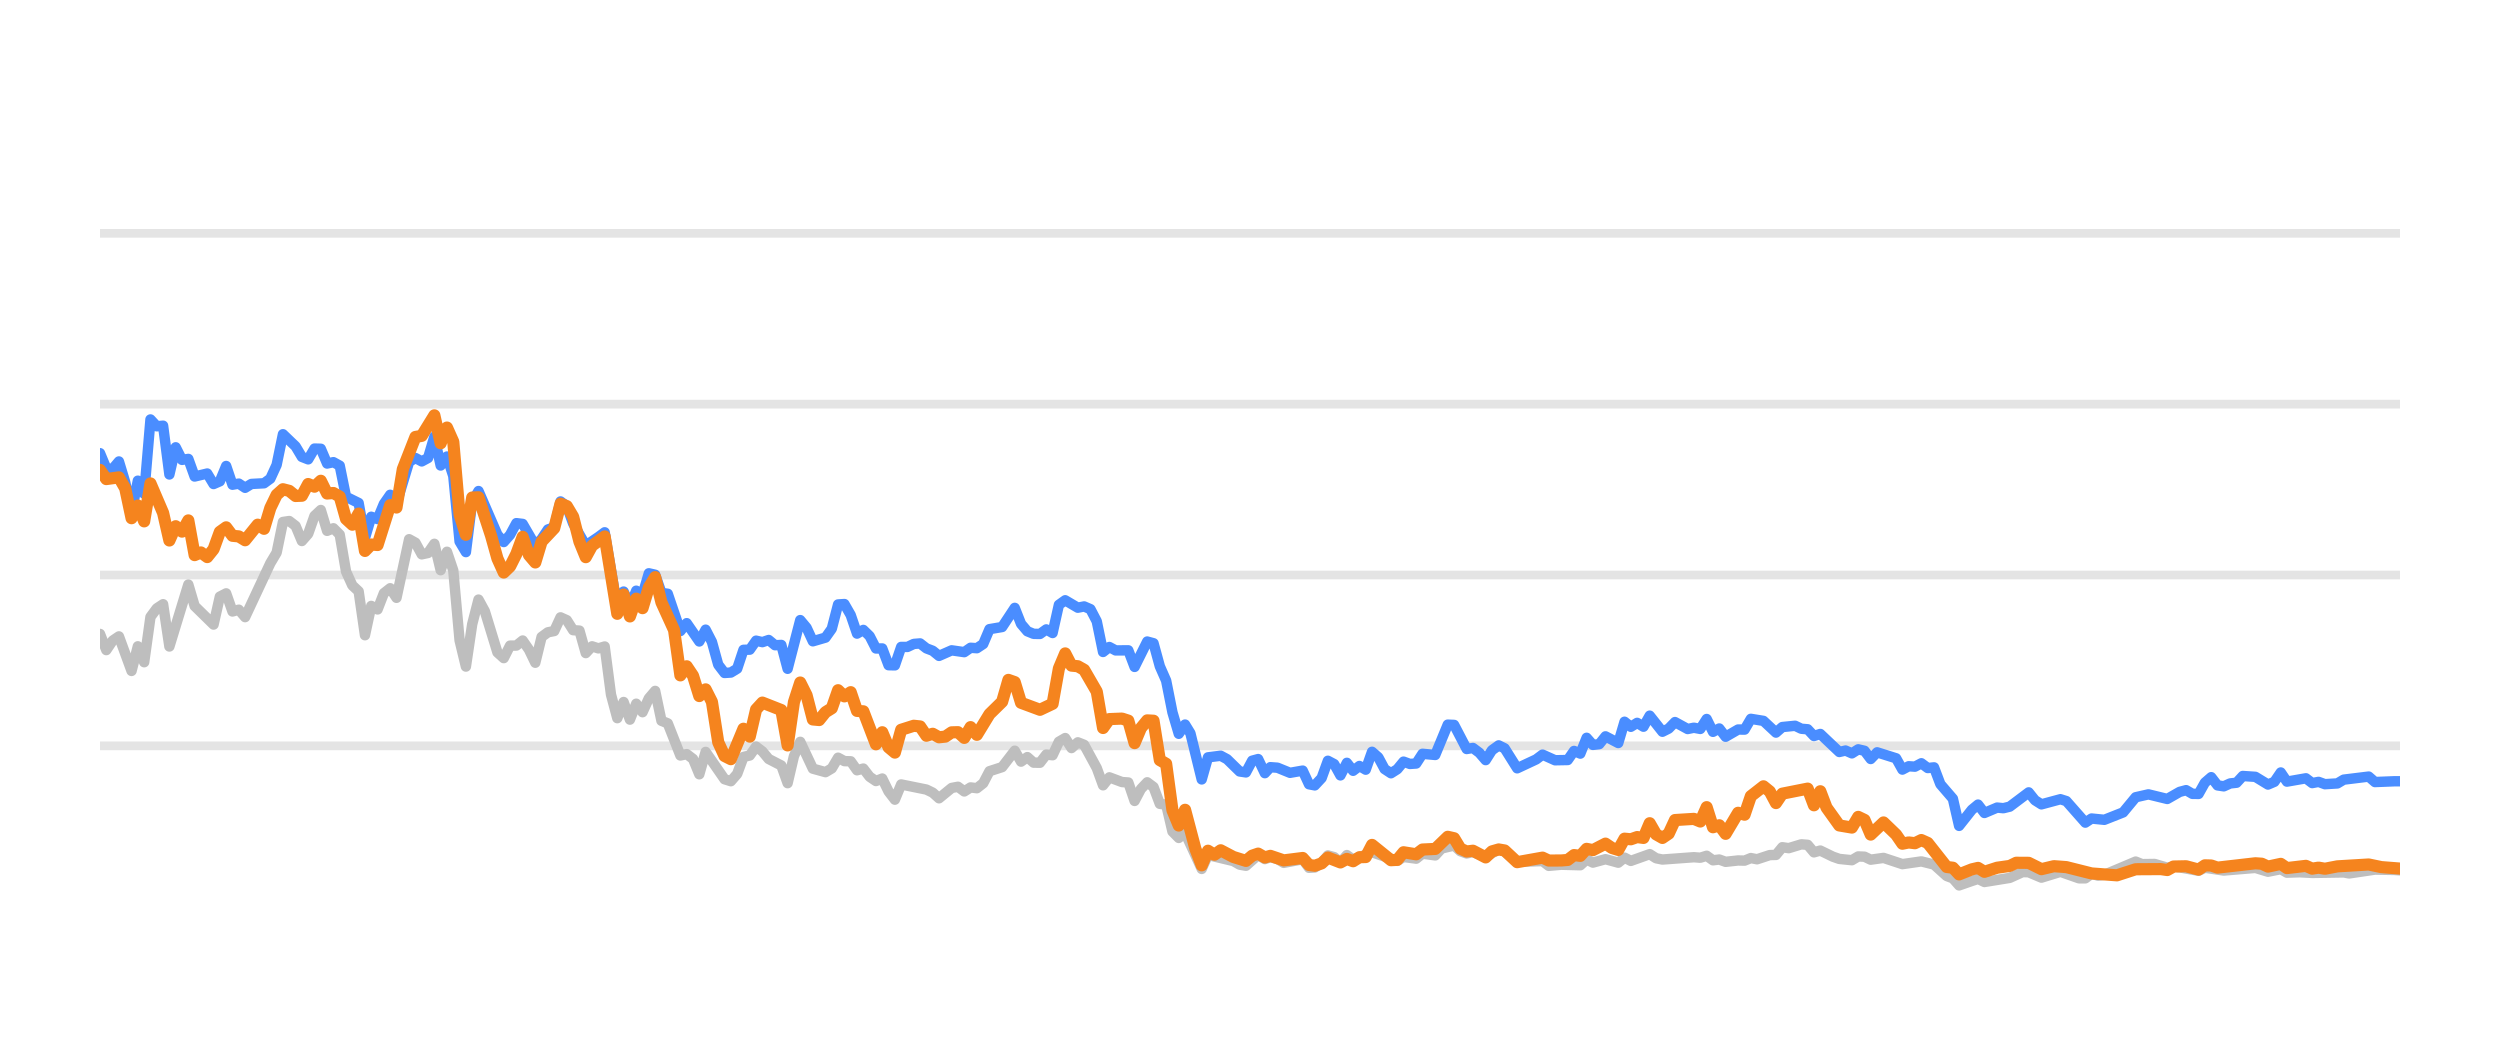
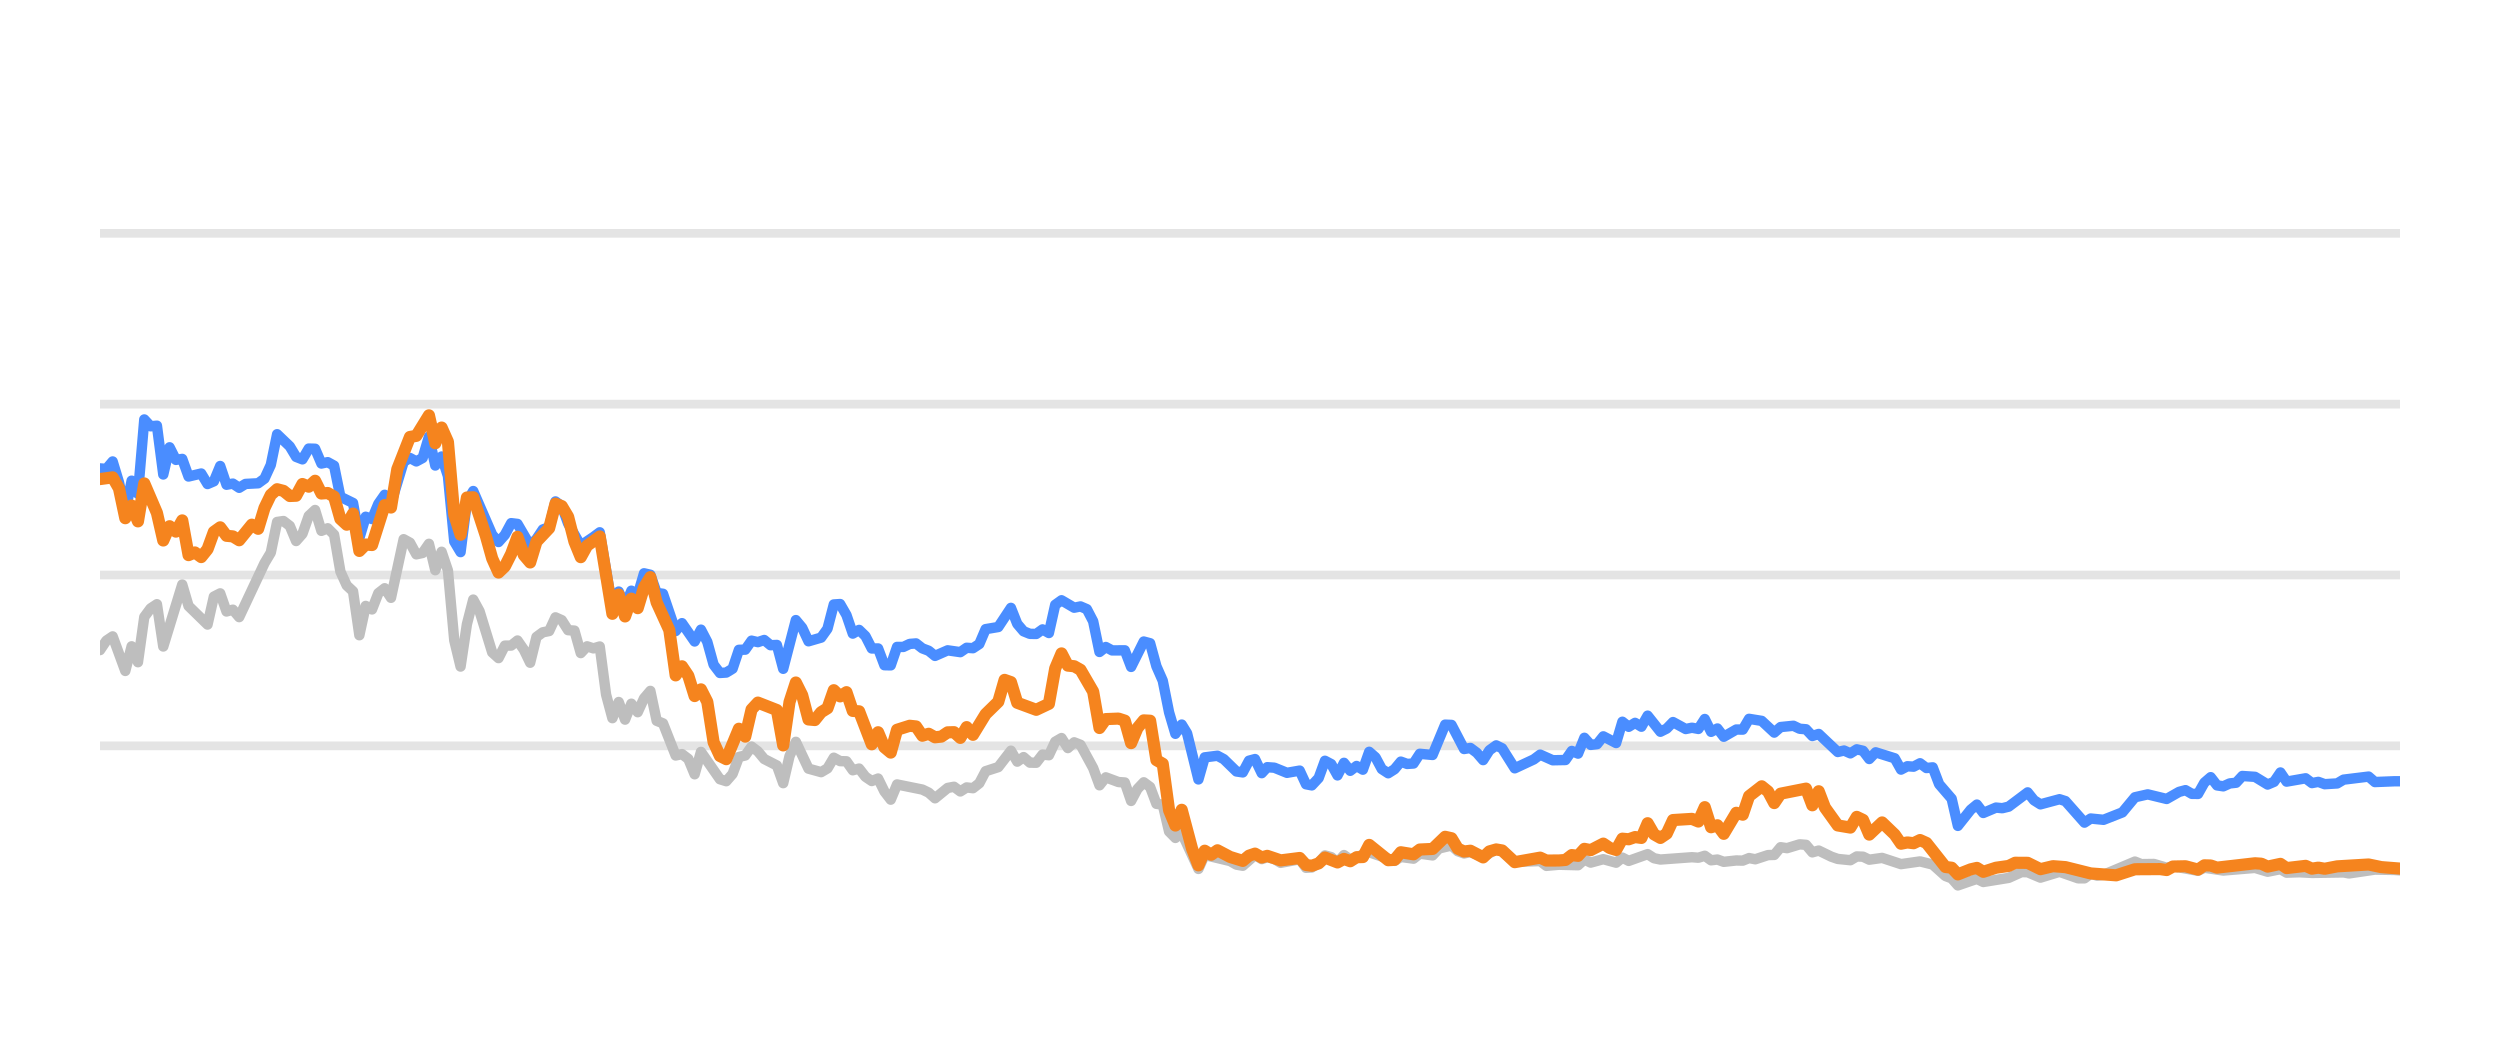
<svg xmlns="http://www.w3.org/2000/svg" width="144pt" height="60pt" viewBox="0 0 144 60" version="1.1">
  <defs>
    <style type="text/css">*{stroke-linejoin: round; stroke-linecap: butt}</style>
  </defs>
  <g id="figure_1">
    <g id="patch_1">
      <path d="M 0 60  L 144 60  L 144 0  L 0 0  L 0 60  z " style="fill: none; opacity: 0" />
    </g>
    <g id="axes_1">
      <g id="patch_2">
        <path d="M 5.76 52.8  L 138.24 52.8  L 138.24 3.6  L 5.76 3.6  L 5.76 52.8  z " style="fill: none" />
      </g>
      <g id="matplotlib.axis_1" />
      <g id="matplotlib.axis_2" />
      <g id="line2d_1">
-         <path d="M 5.76 42.96  L 138.24 42.96  " clip-path="url(#p8689c08d9f)" style="fill: none; stroke: #b2b2b2; stroke-opacity: 0.35; stroke-width: 0.5; stroke-linecap: square" />
+         <path d="M 5.76 42.96  L 138.24 42.96  " clip-path="url(#pb6f010b819)" style="fill: none; stroke: #b2b2b2; stroke-opacity: 0.35; stroke-width: 0.5; stroke-linecap: square" />
      </g>
      <g id="line2d_2">
-         <path d="M 5.76 33.12  L 138.24 33.12  " clip-path="url(#p8689c08d9f)" style="fill: none; stroke: #b2b2b2; stroke-opacity: 0.35; stroke-width: 0.5; stroke-linecap: square" />
+         <path d="M 5.76 33.12  L 138.24 33.12  " clip-path="url(#pb6f010b819)" style="fill: none; stroke: #b2b2b2; stroke-opacity: 0.35; stroke-width: 0.5; stroke-linecap: square" />
      </g>
      <g id="line2d_3">
-         <path d="M 5.76 23.28  L 138.24 23.28  " clip-path="url(#p8689c08d9f)" style="fill: none; stroke: #b2b2b2; stroke-opacity: 0.35; stroke-width: 0.5; stroke-linecap: square" />
+         <path d="M 5.76 23.28  L 138.24 23.28  " clip-path="url(#pb6f010b819)" style="fill: none; stroke: #b2b2b2; stroke-opacity: 0.35; stroke-width: 0.5; stroke-linecap: square" />
      </g>
      <g id="line2d_4">
-         <path d="M 5.76 13.44  L 138.24 13.44  " clip-path="url(#p8689c08d9f)" style="fill: none; stroke: #b2b2b2; stroke-opacity: 0.35; stroke-width: 0.5; stroke-linecap: square" />
+         <path d="M 5.76 13.44  L 138.24 13.44  " clip-path="url(#pb6f010b819)" style="fill: none; stroke: #b2b2b2; stroke-opacity: 0.35; stroke-width: 0.5; stroke-linecap: square" />
      </g>
      <g id="line2d_5">
-         <path d="M 5.76 36.515  L 6.123 37.445  L 6.487 36.903  L 6.85 36.657  L 7.577 38.645  L 7.94 37.228  L 8.304 38.143  L 8.667 35.536  L 9.03 35.044  L 9.394 34.803  L 9.757 37.238  L 10.847 33.671  L 11.211 34.906  L 12.301 35.974  L 12.664 34.365  L 13.027 34.178  L 13.391 35.221  L 13.754 35.118  L 14.118 35.546  L 15.571 32.441  L 15.934 31.831  L 16.298 30.065  L 16.661 30.011  L 17.025 30.291  L 17.388 31.162  L 17.751 30.749  L 18.115 29.715  L 18.478 29.376  L 18.841 30.576  L 19.205 30.429  L 19.568 30.793  L 19.931 32.918  L 20.295 33.72  L 20.658 34.06  L 21.022 36.589  L 21.385 34.901  L 21.748 35.103  L 22.112 34.168  L 22.475 33.883  L 22.838 34.434  L 23.565 31.059  L 23.929 31.26  L 24.292 31.929  L 24.655 31.851  L 25.019 31.324  L 25.382 32.844  L 25.745 31.782  L 26.109 32.859  L 26.472 36.884  L 26.836 38.394  L 27.199 35.954  L 27.562 34.537  L 27.926 35.206  L 28.652 37.578  L 29.016 37.907  L 29.379 37.189  L 29.743 37.184  L 30.106 36.894  L 30.469 37.42  L 30.833 38.173  L 31.196 36.687  L 31.559 36.421  L 31.923 36.348  L 32.286 35.56  L 32.649 35.723  L 33.013 36.298  L 33.376 36.323  L 33.74 37.617  L 34.103 37.228  L 34.466 37.346  L 34.83 37.238  L 35.193 40.008  L 35.556 41.366  L 35.92 40.436  L 36.283 41.45  L 36.647 40.534  L 37.01 41.022  L 37.373 40.224  L 37.737 39.796  L 38.1 41.518  L 38.463 41.666  L 39.19 43.516  L 39.554 43.437  L 39.917 43.713  L 40.28 44.598  L 40.644 43.309  L 41.734 44.884  L 42.097 44.997  L 42.461 44.579  L 42.824 43.6  L 43.187 43.516  L 43.551 43.004  L 43.914 43.28  L 44.277 43.718  L 45.004 44.092  L 45.367 45.11  L 45.731 43.555  L 46.094 42.729  L 46.821 44.274  L 47.548 44.475  L 47.911 44.259  L 48.274 43.644  L 48.638 43.841  L 49.001 43.851  L 49.365 44.367  L 49.728 44.269  L 50.091 44.741  L 50.455 44.987  L 50.818 44.844  L 51.181 45.587  L 51.545 46.06  L 51.908 45.184  L 53.362 45.479  L 53.725 45.656  L 54.088 45.981  L 54.815 45.386  L 55.179 45.317  L 55.542 45.587  L 55.905 45.356  L 56.269 45.4  L 56.632 45.115  L 56.995 44.421  L 57.722 44.185  L 58.449 43.24  L 58.812 43.87  L 59.176 43.609  L 59.539 43.929  L 59.902 43.934  L 60.266 43.462  L 60.629 43.501  L 60.992 42.724  L 61.356 42.512  L 61.719 43.088  L 62.083 42.758  L 62.446 42.901  L 63.173 44.239  L 63.536 45.233  L 63.899 44.775  L 64.626 45.046  L 64.99 45.071  L 65.353 46.133  L 65.716 45.445  L 66.08 45.061  L 66.443 45.331  L 66.806 46.301  L 67.17 46.345  L 67.533 47.895  L 67.897 48.264  L 68.26 47.964  L 69.219 50.05  L 69.58 49.248  L 71.041 49.597  L 71.403 49.804  L 71.766 49.868  L 72.469 49.248  L 72.856 49.484  L 73.173 49.376  L 73.582 49.479  L 73.945 49.7  L 75.035 49.494  L 75.399 49.986  L 75.732 49.966  L 76.125 49.7  L 76.486 49.272  L 76.849 49.371  L 77.208 49.681  L 77.58 49.253  L 77.939 49.513  L 79.029 49.09  L 80.484 49.587  L 80.845 49.361  L 81.573 49.459  L 81.936 49.169  L 82.669 49.272  L 83.034 48.874  L 83.757 48.702  L 84.12 49.031  L 84.48 49.159  L 84.841 49.08  L 85.574 49.366  L 86.325 48.908  L 86.666 49.051  L 87.389 49.646  L 88.85 49.597  L 89.208 49.873  L 89.932 49.809  L 91.026 49.838  L 91.39 49.509  L 91.752 49.686  L 92.477 49.489  L 93.212 49.691  L 93.573 49.4  L 93.936 49.587  L 95.023 49.199  L 95.391 49.435  L 95.756 49.509  L 97.568 49.376  L 97.937 49.405  L 98.304 49.292  L 98.668 49.553  L 99.031 49.509  L 99.395 49.641  L 100.116 49.563  L 100.487 49.572  L 100.85 49.425  L 101.205 49.494  L 101.939 49.253  L 102.296 49.243  L 102.661 48.8  L 103.031 48.854  L 103.756 48.633  L 104.121 48.662  L 104.484 49.095  L 104.849 48.992  L 105.577 49.346  L 105.944 49.474  L 106.669 49.548  L 107.034 49.331  L 107.395 49.346  L 107.753 49.518  L 108.491 49.415  L 109.578 49.774  L 110.67 49.617  L 111.399 49.799  L 112.129 50.458  L 112.486 50.591  L 112.844 50.999  L 113.58 50.743  L 113.936 50.625  L 114.304 50.802  L 115.761 50.566  L 116.501 50.232  L 116.853 50.242  L 117.587 50.552  L 118.681 50.217  L 119.75 50.591  L 120.115 50.591  L 120.474 50.33  L 120.845 50.438  L 121.211 50.389  L 123.014 49.627  L 123.383 49.774  L 124.107 49.764  L 124.835 49.981  L 125.198 49.897  L 126.638 50.158  L 127.002 49.981  L 128.091 50.143  L 129.911 49.991  L 130.637 50.212  L 131.372 50.064  L 131.727 50.266  L 132.452 50.242  L 133.183 50.281  L 134.997 50.251  L 135.309 50.31  L 136.798 50.089  L 137.894 50.109  L 138.24 50.133  L 138.24 50.133  " clip-path="url(#p8689c08d9f)" style="fill: none; stroke: #bebebe; stroke-width: 0.6; stroke-linecap: round" />
+         <path d="M 5.76 37.445  L 6.124 36.903  L 6.489 36.657  L 7.217 38.645  L 7.582 37.228  L 7.946 38.143  L 8.311 35.536  L 8.675 35.044  L 9.039 34.803  L 9.404 37.238  L 10.497 33.671  L 10.861 34.906  L 11.954 35.974  L 12.319 34.365  L 12.683 34.178  L 13.047 35.221  L 13.412 35.118  L 13.776 35.546  L 15.234 32.441  L 15.598 31.831  L 15.962 30.065  L 16.327 30.011  L 16.691 30.291  L 17.055 31.162  L 17.42 30.749  L 17.784 29.715  L 18.149 29.376  L 18.513 30.576  L 18.877 30.429  L 19.242 30.793  L 19.606 32.918  L 19.97 33.72  L 20.335 34.06  L 20.699 36.589  L 21.064 34.901  L 21.428 35.103  L 21.792 34.168  L 22.157 33.883  L 22.521 34.434  L 23.25 31.059  L 23.614 31.26  L 23.979 31.929  L 24.343 31.851  L 24.707 31.324  L 25.072 32.844  L 25.436 31.782  L 25.8 32.859  L 26.165 36.884  L 26.529 38.394  L 26.894 35.954  L 27.258 34.537  L 27.622 35.206  L 28.351 37.578  L 28.715 37.907  L 29.08 37.189  L 29.444 37.184  L 29.808 36.894  L 30.173 37.42  L 30.537 38.173  L 30.902 36.687  L 31.266 36.421  L 31.63 36.348  L 31.995 35.56  L 32.359 35.723  L 32.723 36.298  L 33.088 36.323  L 33.452 37.617  L 33.817 37.228  L 34.181 37.346  L 34.545 37.238  L 34.91 40.008  L 35.274 41.366  L 35.638 40.436  L 36.003 41.45  L 36.367 40.534  L 36.732 41.022  L 37.096 40.224  L 37.46 39.796  L 37.825 41.518  L 38.189 41.666  L 38.918 43.516  L 39.282 43.437  L 39.646 43.713  L 40.011 44.598  L 40.375 43.309  L 41.468 44.884  L 41.833 44.997  L 42.197 44.579  L 42.561 43.6  L 42.926 43.516  L 43.29 43.004  L 43.655 43.28  L 44.019 43.718  L 44.748 44.092  L 45.112 45.11  L 45.476 43.555  L 45.841 42.729  L 46.57 44.274  L 47.298 44.475  L 47.663 44.259  L 48.027 43.644  L 48.391 43.841  L 48.756 43.851  L 49.12 44.367  L 49.484 44.269  L 49.849 44.741  L 50.213 44.987  L 50.578 44.844  L 50.942 45.587  L 51.306 46.06  L 51.671 45.184  L 53.128 45.479  L 53.493 45.656  L 53.857 45.981  L 54.586 45.386  L 54.95 45.317  L 55.314 45.587  L 55.679 45.356  L 56.043 45.4  L 56.408 45.115  L 56.772 44.421  L 57.501 44.185  L 58.229 43.24  L 58.594 43.87  L 58.958 43.609  L 59.323 43.929  L 59.687 43.934  L 60.051 43.462  L 60.416 43.501  L 60.78 42.724  L 61.144 42.512  L 61.509 43.088  L 61.873 42.758  L 62.237 42.901  L 62.966 44.239  L 63.331 45.233  L 63.695 44.775  L 64.424 45.046  L 64.788 45.071  L 65.152 46.133  L 65.517 45.445  L 65.881 45.061  L 66.246 45.331  L 66.61 46.301  L 66.974 46.345  L 67.339 47.895  L 67.703 48.264  L 68.067 47.964  L 69.029 50.05  L 69.392 49.248  L 70.856 49.597  L 71.219 49.804  L 71.583 49.868  L 72.288 49.248  L 72.676 49.484  L 72.994 49.376  L 73.404 49.479  L 73.768 49.7  L 74.861 49.494  L 75.226 49.986  L 75.56 49.966  L 75.954 49.7  L 76.317 49.272  L 76.68 49.371  L 77.04 49.681  L 77.413 49.253  L 77.774 49.513  L 78.866 49.09  L 80.325 49.587  L 80.687 49.361  L 81.417 49.459  L 81.781 49.169  L 82.516 49.272  L 82.882 48.874  L 83.607 48.702  L 83.971 49.031  L 84.332 49.159  L 84.694 49.08  L 85.429 49.366  L 86.182 48.908  L 86.524 49.051  L 87.249 49.646  L 88.714 49.597  L 89.073 49.873  L 89.799 49.809  L 90.896 49.838  L 91.261 49.509  L 91.625 49.686  L 92.351 49.489  L 93.088 49.691  L 93.45 49.4  L 93.814 49.587  L 94.904 49.199  L 95.273 49.435  L 95.639 49.509  L 97.456 49.376  L 97.826 49.405  L 98.194 49.292  L 98.559 49.553  L 98.923 49.509  L 99.288 49.641  L 100.011 49.563  L 100.383 49.572  L 100.747 49.425  L 101.104 49.494  L 101.839 49.253  L 102.197 49.243  L 102.563 48.8  L 102.935 48.854  L 103.661 48.633  L 104.027 48.662  L 104.391 49.095  L 104.757 48.992  L 105.487 49.346  L 105.855 49.474  L 106.582 49.548  L 106.949 49.331  L 107.31 49.346  L 107.67 49.518  L 108.409 49.415  L 109.499 49.774  L 110.595 49.617  L 111.325 49.799  L 112.057 50.458  L 112.415 50.591  L 112.774 50.999  L 113.512 50.743  L 113.87 50.625  L 114.238 50.802  L 115.699 50.566  L 116.442 50.232  L 116.794 50.242  L 117.53 50.552  L 118.627 50.217  L 119.699 50.591  L 120.066 50.591  L 120.425 50.33  L 120.797 50.438  L 121.164 50.389  L 122.972 49.627  L 123.342 49.774  L 124.068 49.764  L 124.798 49.981  L 125.162 49.897  L 126.606 50.158  L 126.971 49.981  L 128.063 50.143  L 129.889 49.991  L 130.616 50.212  L 131.353 50.064  L 131.709 50.266  L 132.436 50.242  L 133.169 50.281  L 134.989 50.251  L 135.301 50.31  L 136.795 50.089  L 137.893 50.109  L 138.24 50.133  L 138.24 50.133  " clip-path="url(#pb6f010b819)" style="fill: none; stroke: #bebebe; stroke-width: 0.6; stroke-linecap: round" />
      </g>
      <g id="line2d_6">
-         <path d="M 5.76 26.104  L 6.123 26.98  L 6.487 27.009  L 6.85 26.581  L 7.213 27.782  L 7.577 29.499  L 7.94 27.688  L 8.304 28.441  L 8.667 24.161  L 9.03 24.554  L 9.394 24.52  L 9.757 27.329  L 10.12 25.765  L 10.484 26.488  L 10.847 26.434  L 11.211 27.447  L 11.937 27.275  L 12.301 27.88  L 12.664 27.723  L 13.027 26.842  L 13.391 27.92  L 13.754 27.856  L 14.118 28.097  L 14.481 27.875  L 15.208 27.836  L 15.571 27.57  L 15.934 26.778  L 16.298 25.012  L 17.025 25.71  L 17.388 26.316  L 17.751 26.458  L 18.115 25.838  L 18.478 25.848  L 18.841 26.699  L 19.205 26.621  L 19.568 26.822  L 19.931 28.613  L 20.658 28.972  L 21.022 30.995  L 21.385 29.765  L 21.748 29.897  L 22.112 29.022  L 22.475 28.5  L 22.838 29.007  L 23.565 26.601  L 23.929 26.38  L 24.292 26.576  L 24.655 26.38  L 25.019 25.15  L 25.382 26.813  L 25.745 26.296  L 26.109 27.418  L 26.472 31.191  L 26.836 31.801  L 27.199 28.899  L 27.562 28.284  L 28.652 30.803  L 29.016 31.221  L 29.379 30.808  L 29.743 30.134  L 30.106 30.178  L 30.833 31.428  L 31.196 31.044  L 31.559 30.498  L 31.923 30.365  L 32.286 28.884  L 32.649 29.154  L 33.013 30.153  L 33.74 31.423  L 34.466 30.931  L 34.83 30.66  L 35.556 34.999  L 35.92 34.074  L 36.283 34.916  L 36.647 34.025  L 37.01 34.261  L 37.373 33.022  L 37.737 33.105  L 38.1 34.153  L 38.463 34.202  L 39.19 36.348  L 39.554 35.895  L 40.28 36.948  L 40.644 36.269  L 41.007 36.972  L 41.37 38.286  L 41.734 38.763  L 42.097 38.739  L 42.461 38.517  L 42.824 37.43  L 43.187 37.42  L 43.551 36.903  L 43.914 36.987  L 44.277 36.864  L 44.641 37.164  L 45.004 37.149  L 45.367 38.522  L 46.094 35.718  L 46.458 36.156  L 46.821 36.938  L 47.548 36.726  L 47.911 36.215  L 48.274 34.817  L 48.638 34.793  L 49.001 35.427  L 49.365 36.495  L 49.728 36.284  L 50.091 36.638  L 50.455 37.351  L 50.818 37.351  L 51.181 38.316  L 51.545 38.325  L 51.908 37.263  L 52.272 37.263  L 52.635 37.09  L 52.998 37.061  L 53.362 37.346  L 53.725 37.484  L 54.088 37.779  L 54.815 37.459  L 55.542 37.563  L 55.905 37.312  L 56.269 37.336  L 56.632 37.095  L 56.995 36.239  L 57.722 36.116  L 58.449 35.014  L 58.812 35.934  L 59.176 36.362  L 59.539 36.51  L 59.902 36.515  L 60.266 36.254  L 60.629 36.461  L 60.992 34.837  L 61.356 34.576  L 62.083 35.004  L 62.446 34.931  L 62.809 35.088  L 63.173 35.787  L 63.536 37.553  L 63.899 37.268  L 64.263 37.464  L 64.99 37.459  L 65.353 38.414  L 66.08 36.953  L 66.443 37.051  L 66.806 38.379  L 67.17 39.206  L 67.533 41.031  L 67.897 42.266  L 68.26 41.735  L 68.567 42.237  L 69.219 44.894  L 69.58 43.624  L 70.312 43.531  L 70.678 43.728  L 71.403 44.436  L 71.766 44.49  L 72.125 43.816  L 72.469 43.723  L 72.856 44.534  L 73.173 44.19  L 73.582 44.22  L 74.306 44.515  L 75.035 44.387  L 75.399 45.174  L 75.732 45.238  L 76.125 44.815  L 76.486 43.821  L 76.849 44.013  L 77.208 44.662  L 77.58 43.939  L 77.939 44.397  L 78.304 44.121  L 78.665 44.333  L 79.029 43.304  L 79.392 43.624  L 79.753 44.298  L 80.12 44.539  L 80.484 44.308  L 80.845 43.87  L 81.209 44.003  L 81.573 43.978  L 81.936 43.418  L 82.669 43.486  L 83.391 41.74  L 83.757 41.755  L 84.48 43.142  L 84.841 43.083  L 85.21 43.359  L 85.574 43.782  L 85.934 43.216  L 86.325 42.935  L 86.666 43.103  L 87.389 44.254  L 88.483 43.742  L 88.85 43.467  L 89.572 43.791  L 90.301 43.777  L 90.665 43.255  L 91.026 43.408  L 91.39 42.498  L 91.752 42.906  L 92.119 42.862  L 92.477 42.414  L 93.212 42.798  L 93.573 41.573  L 93.936 41.863  L 94.301 41.637  L 94.664 41.858  L 95.023 41.223  L 95.756 42.148  L 96.117 41.966  L 96.48 41.592  L 97.209 41.991  L 97.568 41.917  L 97.937 41.986  L 98.304 41.415  L 98.668 42.153  L 99.031 41.961  L 99.395 42.438  L 100.116 42.02  L 100.487 42.025  L 100.85 41.405  L 101.575 41.523  L 102.296 42.197  L 102.661 41.878  L 103.398 41.804  L 103.756 41.976  L 104.121 42.006  L 104.484 42.394  L 104.849 42.276  L 105.944 43.314  L 106.304 43.231  L 106.669 43.393  L 107.034 43.162  L 107.395 43.245  L 107.753 43.718  L 108.123 43.334  L 109.216 43.678  L 109.578 44.328  L 109.942 44.136  L 110.3 44.16  L 110.67 43.964  L 111.039 44.239  L 111.399 44.2  L 111.766 45.169  L 112.486 46.005  L 112.844 47.57  L 113.58 46.64  L 113.936 46.345  L 114.304 46.827  L 115.034 46.517  L 115.395 46.552  L 115.761 46.463  L 116.853 45.641  L 117.215 46.094  L 117.587 46.33  L 118.681 46.035  L 119.022 46.143  L 120.115 47.383  L 120.474 47.147  L 121.211 47.221  L 122.293 46.793  L 123.014 45.922  L 123.749 45.755  L 124.835 46.02  L 125.55 45.612  L 125.919 45.513  L 126.283 45.725  L 126.638 45.73  L 127.002 45.081  L 127.366 44.766  L 127.73 45.238  L 128.091 45.292  L 128.46 45.125  L 128.828 45.085  L 129.185 44.697  L 129.911 44.746  L 130.637 45.189  L 131.006 45.031  L 131.372 44.495  L 131.727 45.021  L 132.82 44.83  L 133.183 45.105  L 133.55 45.036  L 133.915 45.169  L 134.633 45.125  L 134.997 44.908  L 136.437 44.731  L 136.798 45.046  L 137.894 45.002  L 138.24 45.002  L 138.24 45.002  " clip-path="url(#p8689c08d9f)" style="fill: none; stroke: #4a8dff; stroke-width: 0.6; stroke-linecap: round" />
+         <path d="M 5.76 26.98  L 6.124 27.009  L 6.489 26.581  L 6.853 27.782  L 7.217 29.499  L 7.582 27.688  L 7.946 28.441  L 8.311 24.161  L 8.675 24.554  L 9.039 24.52  L 9.404 27.329  L 9.768 25.765  L 10.132 26.488  L 10.497 26.434  L 10.861 27.447  L 11.59 27.275  L 11.954 27.88  L 12.319 27.723  L 12.683 26.842  L 13.047 27.92  L 13.412 27.856  L 13.776 28.097  L 14.141 27.875  L 14.869 27.836  L 15.234 27.57  L 15.598 26.778  L 15.962 25.012  L 16.691 25.71  L 17.055 26.316  L 17.42 26.458  L 17.784 25.838  L 18.149 25.848  L 18.513 26.699  L 18.877 26.621  L 19.242 26.822  L 19.606 28.613  L 20.335 28.972  L 20.699 30.995  L 21.064 29.765  L 21.428 29.897  L 21.792 29.022  L 22.157 28.5  L 22.521 29.007  L 23.25 26.601  L 23.614 26.38  L 23.979 26.576  L 24.343 26.38  L 24.707 25.15  L 25.072 26.813  L 25.436 26.296  L 25.8 27.418  L 26.165 31.191  L 26.529 31.801  L 26.894 28.899  L 27.258 28.284  L 28.351 30.803  L 28.715 31.221  L 29.08 30.808  L 29.444 30.134  L 29.808 30.178  L 30.537 31.428  L 30.902 31.044  L 31.266 30.498  L 31.63 30.365  L 31.995 28.884  L 32.359 29.154  L 32.723 30.153  L 33.452 31.423  L 34.181 30.931  L 34.545 30.66  L 35.274 34.999  L 35.638 34.074  L 36.003 34.916  L 36.367 34.025  L 36.732 34.261  L 37.096 33.022  L 37.46 33.105  L 37.825 34.153  L 38.189 34.202  L 38.918 36.348  L 39.282 35.895  L 40.011 36.948  L 40.375 36.269  L 40.74 36.972  L 41.104 38.286  L 41.468 38.763  L 41.833 38.739  L 42.197 38.517  L 42.561 37.43  L 42.926 37.42  L 43.29 36.903  L 43.655 36.987  L 44.019 36.864  L 44.383 37.164  L 44.748 37.149  L 45.112 38.522  L 45.841 35.718  L 46.205 36.156  L 46.57 36.938  L 47.298 36.726  L 47.663 36.215  L 48.027 34.817  L 48.391 34.793  L 48.756 35.427  L 49.12 36.495  L 49.484 36.284  L 49.849 36.638  L 50.213 37.351  L 50.578 37.351  L 50.942 38.316  L 51.306 38.325  L 51.671 37.263  L 52.035 37.263  L 52.399 37.09  L 52.764 37.061  L 53.128 37.346  L 53.493 37.484  L 53.857 37.779  L 54.586 37.459  L 55.314 37.563  L 55.679 37.312  L 56.043 37.336  L 56.408 37.095  L 56.772 36.239  L 57.501 36.116  L 58.229 35.014  L 58.594 35.934  L 58.958 36.362  L 59.323 36.51  L 59.687 36.515  L 60.051 36.254  L 60.416 36.461  L 60.78 34.837  L 61.144 34.576  L 61.873 35.004  L 62.237 34.931  L 62.602 35.088  L 62.966 35.787  L 63.331 37.553  L 63.695 37.268  L 64.059 37.464  L 64.788 37.459  L 65.152 38.414  L 65.881 36.953  L 66.246 37.051  L 66.61 38.379  L 66.974 39.206  L 67.339 41.031  L 67.703 42.266  L 68.067 41.735  L 68.375 42.237  L 69.029 44.894  L 69.392 43.624  L 70.126 43.531  L 70.492 43.728  L 71.219 44.436  L 71.583 44.49  L 71.943 43.816  L 72.288 43.723  L 72.676 44.534  L 72.994 44.19  L 73.404 44.22  L 74.13 44.515  L 74.861 44.387  L 75.226 45.174  L 75.56 45.238  L 75.954 44.815  L 76.317 43.821  L 76.68 44.013  L 77.04 44.662  L 77.413 43.939  L 77.774 44.397  L 78.139 44.121  L 78.501 44.333  L 78.866 43.304  L 79.23 43.624  L 79.592 44.298  L 79.96 44.539  L 80.325 44.308  L 80.687 43.87  L 81.052 44.003  L 81.417 43.978  L 81.781 43.418  L 82.516 43.486  L 83.24 41.74  L 83.607 41.755  L 84.332 43.142  L 84.694 43.083  L 85.064 43.359  L 85.429 43.782  L 85.79 43.216  L 86.182 42.935  L 86.524 43.103  L 87.249 44.254  L 88.346 43.742  L 88.714 43.467  L 89.438 43.791  L 90.169 43.777  L 90.534 43.255  L 90.896 43.408  L 91.261 42.498  L 91.625 42.906  L 91.992 42.862  L 92.351 42.414  L 93.088 42.798  L 93.45 41.573  L 93.814 41.863  L 94.18 41.637  L 94.544 41.858  L 94.904 41.223  L 95.639 42.148  L 96.002 41.966  L 96.365 41.592  L 97.096 41.991  L 97.456 41.917  L 97.826 41.986  L 98.194 41.415  L 98.559 42.153  L 98.923 41.961  L 99.288 42.438  L 100.011 42.02  L 100.383 42.025  L 100.747 41.405  L 101.474 41.523  L 102.197 42.197  L 102.563 41.878  L 103.302 41.804  L 103.661 41.976  L 104.027 42.006  L 104.391 42.394  L 104.757 42.276  L 105.855 43.314  L 106.217 43.231  L 106.582 43.393  L 106.949 43.162  L 107.31 43.245  L 107.67 43.718  L 108.04 43.334  L 109.136 43.678  L 109.499 44.328  L 109.864 44.136  L 110.223 44.16  L 110.595 43.964  L 110.964 44.239  L 111.325 44.2  L 111.694 45.169  L 112.415 46.005  L 112.774 47.57  L 113.512 46.64  L 113.87 46.345  L 114.238 46.827  L 114.97 46.517  L 115.332 46.552  L 115.699 46.463  L 116.794 45.641  L 117.157 46.094  L 117.53 46.33  L 118.627 46.035  L 118.969 46.143  L 120.066 47.383  L 120.425 47.147  L 121.164 47.221  L 122.249 46.793  L 122.972 45.922  L 123.71 45.755  L 124.798 46.02  L 125.516 45.612  L 125.885 45.513  L 126.251 45.725  L 126.606 45.73  L 126.971 45.081  L 127.336 44.766  L 127.701 45.238  L 128.063 45.292  L 128.433 45.125  L 128.802 45.085  L 129.16 44.697  L 129.889 44.746  L 130.616 45.189  L 130.987 45.031  L 131.353 44.495  L 131.709 45.021  L 132.805 44.83  L 133.169 45.105  L 133.537 45.036  L 133.903 45.169  L 134.623 45.125  L 134.989 44.908  L 136.432 44.731  L 136.795 45.046  L 137.893 45.002  L 138.24 45.002  L 138.24 45.002  " clip-path="url(#pb6f010b819)" style="fill: none; stroke: #4a8dff; stroke-width: 0.6; stroke-linecap: round" />
      </g>
      <g id="line2d_7">
-         <path d="M 5.76 27.068  L 6.123 27.595  L 6.85 27.496  L 7.213 28.131  L 7.577 29.848  L 7.94 29.12  L 8.304 30.03  L 8.667 27.846  L 9.394 29.543  L 9.757 31.132  L 10.12 30.311  L 10.484 30.621  L 10.847 29.976  L 11.211 31.974  L 11.574 31.821  L 11.937 32.087  L 12.301 31.634  L 12.664 30.635  L 13.027 30.375  L 13.391 30.862  L 13.754 30.896  L 14.118 31.118  L 14.844 30.222  L 15.208 30.458  L 15.571 29.258  L 15.934 28.505  L 16.298 28.18  L 16.661 28.274  L 17.025 28.569  L 17.388 28.554  L 17.751 27.88  L 18.115 28.033  L 18.478 27.693  L 18.841 28.426  L 19.205 28.397  L 19.568 28.603  L 19.931 29.888  L 20.295 30.222  L 20.658 29.583  L 21.022 31.733  L 21.385 31.364  L 21.748 31.393  L 22.475 29.095  L 22.838 29.233  L 23.202 27.024  L 23.929 25.169  L 24.292 25.105  L 25.019 23.925  L 25.382 25.533  L 25.745 24.628  L 26.109 25.445  L 26.472 29.642  L 26.836 30.803  L 27.199 28.658  L 27.562 28.643  L 28.289 30.872  L 28.652 32.17  L 29.016 32.977  L 29.379 32.628  L 29.743 31.905  L 30.106 30.921  L 30.469 31.969  L 30.833 32.397  L 31.196 31.196  L 31.923 30.424  L 32.286 29.012  L 32.649 29.154  L 33.013 29.765  L 33.376 31.201  L 33.74 32.092  L 34.103 31.432  L 34.83 30.901  L 35.556 35.354  L 35.92 34.247  L 36.283 35.506  L 36.647 34.483  L 37.01 35.029  L 37.373 33.833  L 37.737 33.243  L 38.1 34.699  L 38.827 36.293  L 39.19 38.901  L 39.554 38.379  L 39.917 38.921  L 40.28 40.092  L 40.644 39.708  L 41.007 40.426  L 41.37 42.753  L 41.734 43.545  L 42.097 43.728  L 42.824 41.976  L 43.187 42.429  L 43.551 40.864  L 43.914 40.47  L 45.004 40.899  L 45.367 42.935  L 45.731 40.436  L 46.094 39.314  L 46.458 40.042  L 46.821 41.44  L 47.184 41.474  L 47.548 41.022  L 47.911 40.795  L 48.274 39.757  L 48.638 40.111  L 49.001 39.87  L 49.365 40.948  L 49.728 40.972  L 50.455 42.871  L 50.818 42.178  L 51.181 43.044  L 51.545 43.349  L 51.908 42.035  L 52.635 41.804  L 52.998 41.843  L 53.362 42.379  L 53.725 42.266  L 54.088 42.468  L 54.452 42.429  L 54.815 42.183  L 55.179 42.173  L 55.542 42.502  L 55.905 41.883  L 56.269 42.325  L 56.995 41.135  L 57.722 40.421  L 58.085 39.162  L 58.449 39.29  L 58.812 40.48  L 59.902 40.884  L 60.629 40.539  L 60.992 38.502  L 61.356 37.637  L 61.719 38.34  L 62.083 38.375  L 62.446 38.581  L 63.173 39.836  L 63.536 41.932  L 63.899 41.42  L 64.626 41.391  L 64.99 41.509  L 65.353 42.803  L 65.716 41.937  L 66.08 41.494  L 66.443 41.514  L 66.806 43.782  L 67.17 43.993  L 67.533 46.67  L 67.897 47.55  L 68.26 46.645  L 68.855 48.894  L 69.219 49.843  L 69.58 49.002  L 69.952 49.233  L 70.312 48.977  L 71.041 49.361  L 71.766 49.587  L 72.125 49.287  L 72.469 49.169  L 72.856 49.39  L 73.173 49.297  L 73.945 49.558  L 75.035 49.42  L 75.399 49.823  L 75.732 49.868  L 76.125 49.73  L 76.486 49.395  L 77.208 49.676  L 77.58 49.474  L 77.939 49.607  L 78.304 49.376  L 78.665 49.366  L 79.029 48.667  L 80.12 49.548  L 80.484 49.528  L 80.845 49.09  L 81.573 49.208  L 81.936 48.933  L 82.669 48.898  L 83.391 48.2  L 83.757 48.283  L 84.12 48.884  L 84.48 49.046  L 84.841 49.002  L 85.574 49.386  L 85.934 49.041  L 86.325 48.928  L 86.666 48.987  L 87.389 49.661  L 88.85 49.4  L 89.208 49.568  L 89.932 49.563  L 90.301 49.533  L 90.665 49.253  L 91.026 49.297  L 91.39 48.894  L 91.752 48.967  L 92.477 48.593  L 92.847 48.844  L 93.212 48.957  L 93.573 48.308  L 93.936 48.342  L 94.301 48.215  L 94.664 48.264  L 95.023 47.418  L 95.391 48.057  L 95.756 48.264  L 96.117 48.018  L 96.48 47.235  L 97.568 47.167  L 97.937 47.319  L 98.304 46.493  L 98.668 47.649  L 99.031 47.536  L 99.395 48.028  L 100.116 46.817  L 100.487 46.926  L 100.85 45.858  L 101.575 45.292  L 101.939 45.587  L 102.296 46.256  L 102.661 45.715  L 104.121 45.425  L 104.484 46.384  L 104.849 45.577  L 105.208 46.517  L 105.944 47.545  L 106.669 47.668  L 107.034 47.053  L 107.395 47.226  L 107.753 48.072  L 108.491 47.373  L 109.216 48.072  L 109.578 48.598  L 109.942 48.525  L 110.3 48.569  L 110.67 48.387  L 111.039 48.554  L 112.129 49.937  L 112.486 49.981  L 112.844 50.365  L 113.58 50.074  L 113.936 49.991  L 114.304 50.217  L 115.034 49.981  L 115.761 49.878  L 116.136 49.695  L 116.853 49.7  L 117.587 50.064  L 118.307 49.892  L 119.022 49.946  L 120.474 50.31  L 121.936 50.419  L 123.014 50.069  L 124.461 50.06  L 124.835 50.114  L 125.198 49.912  L 125.919 49.897  L 126.638 50.089  L 127.002 49.843  L 127.366 49.853  L 127.73 49.976  L 129.911 49.725  L 130.275 49.75  L 130.637 49.917  L 131.372 49.759  L 131.727 50.001  L 132.82 49.873  L 133.183 50.035  L 133.55 49.976  L 133.915 50.04  L 134.633 49.902  L 136.437 49.794  L 137.167 49.946  L 138.24 50.03  L 138.24 50.03  " clip-path="url(#p8689c08d9f)" style="fill: none; stroke: #f5841e; stroke-width: 0.7; stroke-linecap: round" />
+         <path d="M 5.76 27.595  L 6.489 27.496  L 6.853 28.131  L 7.217 29.848  L 7.582 29.12  L 7.946 30.03  L 8.311 27.846  L 9.039 29.543  L 9.404 31.132  L 9.768 30.311  L 10.132 30.621  L 10.497 29.976  L 10.861 31.974  L 11.226 31.821  L 11.59 32.087  L 11.954 31.634  L 12.319 30.635  L 12.683 30.375  L 13.047 30.862  L 13.412 30.896  L 13.776 31.118  L 14.505 30.222  L 14.869 30.458  L 15.234 29.258  L 15.598 28.505  L 15.962 28.18  L 16.327 28.274  L 16.691 28.569  L 17.055 28.554  L 17.42 27.88  L 17.784 28.033  L 18.149 27.693  L 18.513 28.426  L 18.877 28.397  L 19.242 28.603  L 19.606 29.888  L 19.97 30.222  L 20.335 29.583  L 20.699 31.733  L 21.064 31.364  L 21.428 31.393  L 22.157 29.095  L 22.521 29.233  L 22.885 27.024  L 23.614 25.169  L 23.979 25.105  L 24.707 23.925  L 25.072 25.533  L 25.436 24.628  L 25.8 25.445  L 26.165 29.642  L 26.529 30.803  L 26.894 28.658  L 27.258 28.643  L 27.987 30.872  L 28.351 32.17  L 28.715 32.977  L 29.08 32.628  L 29.444 31.905  L 29.808 30.921  L 30.173 31.969  L 30.537 32.397  L 30.902 31.196  L 31.63 30.424  L 31.995 29.012  L 32.359 29.154  L 32.723 29.765  L 33.088 31.201  L 33.452 32.092  L 33.817 31.432  L 34.545 30.901  L 35.274 35.354  L 35.638 34.247  L 36.003 35.506  L 36.367 34.483  L 36.732 35.029  L 37.096 33.833  L 37.46 33.243  L 37.825 34.699  L 38.553 36.293  L 38.918 38.901  L 39.282 38.379  L 39.646 38.921  L 40.011 40.092  L 40.375 39.708  L 40.74 40.426  L 41.104 42.753  L 41.468 43.545  L 41.833 43.728  L 42.561 41.976  L 42.926 42.429  L 43.29 40.864  L 43.655 40.47  L 44.748 40.899  L 45.112 42.935  L 45.476 40.436  L 45.841 39.314  L 46.205 40.042  L 46.57 41.44  L 46.934 41.474  L 47.298 41.022  L 47.663 40.795  L 48.027 39.757  L 48.391 40.111  L 48.756 39.87  L 49.12 40.948  L 49.484 40.972  L 50.213 42.871  L 50.578 42.178  L 50.942 43.044  L 51.306 43.349  L 51.671 42.035  L 52.399 41.804  L 52.764 41.843  L 53.128 42.379  L 53.493 42.266  L 53.857 42.468  L 54.221 42.429  L 54.586 42.183  L 54.95 42.173  L 55.314 42.502  L 55.679 41.883  L 56.043 42.325  L 56.772 41.135  L 57.501 40.421  L 57.865 39.162  L 58.229 39.29  L 58.594 40.48  L 59.687 40.884  L 60.416 40.539  L 60.78 38.502  L 61.144 37.637  L 61.509 38.34  L 61.873 38.375  L 62.237 38.581  L 62.966 39.836  L 63.331 41.932  L 63.695 41.42  L 64.424 41.391  L 64.788 41.509  L 65.152 42.803  L 65.517 41.937  L 65.881 41.494  L 66.246 41.514  L 66.61 43.782  L 66.974 43.993  L 67.339 46.67  L 67.703 47.55  L 68.067 46.645  L 68.665 48.894  L 69.029 49.843  L 69.392 49.002  L 69.764 49.233  L 70.126 48.977  L 70.856 49.361  L 71.583 49.587  L 71.943 49.287  L 72.288 49.169  L 72.676 49.39  L 72.994 49.297  L 73.768 49.558  L 74.861 49.42  L 75.226 49.823  L 75.56 49.868  L 75.954 49.73  L 76.317 49.395  L 77.04 49.676  L 77.413 49.474  L 77.774 49.607  L 78.139 49.376  L 78.501 49.366  L 78.866 48.667  L 79.96 49.548  L 80.325 49.528  L 80.687 49.09  L 81.417 49.208  L 81.781 48.933  L 82.516 48.898  L 83.24 48.2  L 83.607 48.283  L 83.971 48.884  L 84.332 49.046  L 84.694 49.002  L 85.429 49.386  L 85.79 49.041  L 86.182 48.928  L 86.524 48.987  L 87.249 49.661  L 88.714 49.4  L 89.073 49.568  L 89.799 49.563  L 90.169 49.533  L 90.534 49.253  L 90.896 49.297  L 91.261 48.894  L 91.625 48.967  L 92.351 48.593  L 92.722 48.844  L 93.088 48.957  L 93.45 48.308  L 93.814 48.342  L 94.18 48.215  L 94.544 48.264  L 94.904 47.418  L 95.273 48.057  L 95.639 48.264  L 96.002 48.018  L 96.365 47.235  L 97.456 47.167  L 97.826 47.319  L 98.194 46.493  L 98.559 47.649  L 98.923 47.536  L 99.288 48.028  L 100.011 46.817  L 100.383 46.926  L 100.747 45.858  L 101.474 45.292  L 101.839 45.587  L 102.197 46.256  L 102.563 45.715  L 104.027 45.425  L 104.391 46.384  L 104.757 45.577  L 105.117 46.517  L 105.855 47.545  L 106.582 47.668  L 106.949 47.053  L 107.31 47.226  L 107.67 48.072  L 108.409 47.373  L 109.136 48.072  L 109.499 48.598  L 109.864 48.525  L 110.223 48.569  L 110.595 48.387  L 110.964 48.554  L 112.057 49.937  L 112.415 49.981  L 112.774 50.365  L 113.512 50.074  L 113.87 49.991  L 114.238 50.217  L 114.97 49.981  L 115.699 49.878  L 116.075 49.695  L 116.794 49.7  L 117.53 50.064  L 118.252 49.892  L 118.969 49.946  L 120.425 50.31  L 121.891 50.419  L 122.972 50.069  L 124.423 50.06  L 124.798 50.114  L 125.162 49.912  L 125.885 49.897  L 126.606 50.089  L 126.971 49.843  L 127.336 49.853  L 127.701 49.976  L 129.889 49.725  L 130.253 49.75  L 130.616 49.917  L 131.353 49.759  L 131.709 50.001  L 132.805 49.873  L 133.169 50.035  L 133.537 49.976  L 133.903 50.04  L 134.623 49.902  L 136.432 49.794  L 137.164 49.946  L 138.24 50.03  L 138.24 50.03  " clip-path="url(#pb6f010b819)" style="fill: none; stroke: #f5841e; stroke-width: 0.7; stroke-linecap: round" />
      </g>
    </g>
  </g>
  <defs>
-     <clipPath id="p8689c08d9f">
+     <clipPath id="pb6f010b819">
      <rect x="5.76" y="3.6" width="132.48" height="49.2" />
    </clipPath>
  </defs>
</svg>
